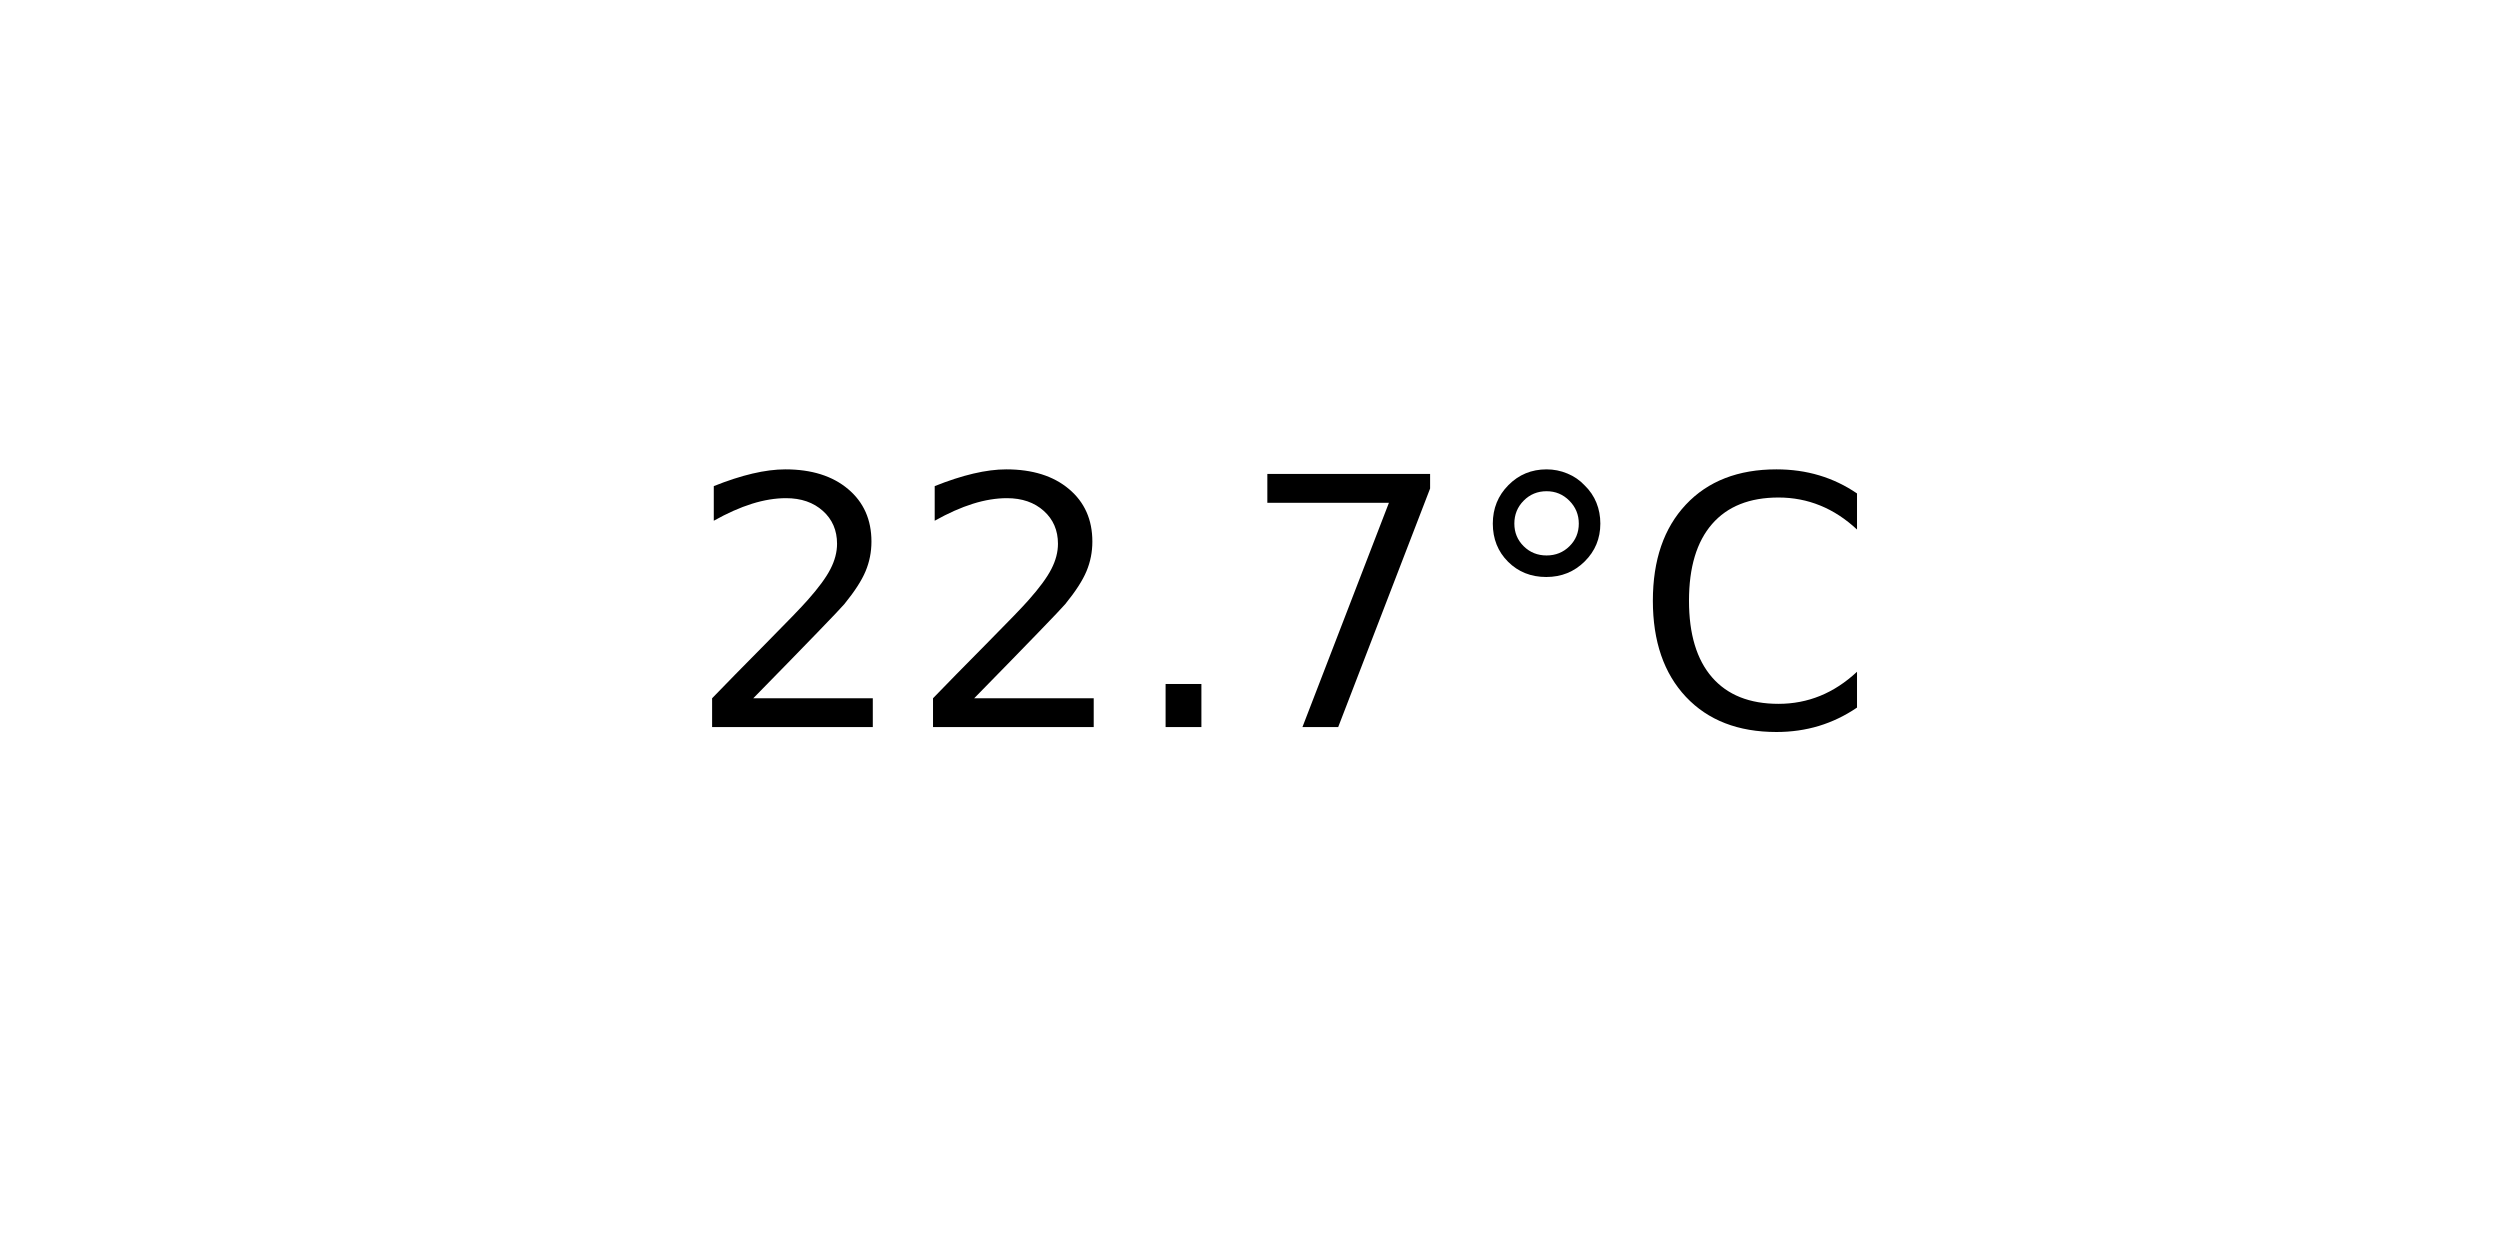
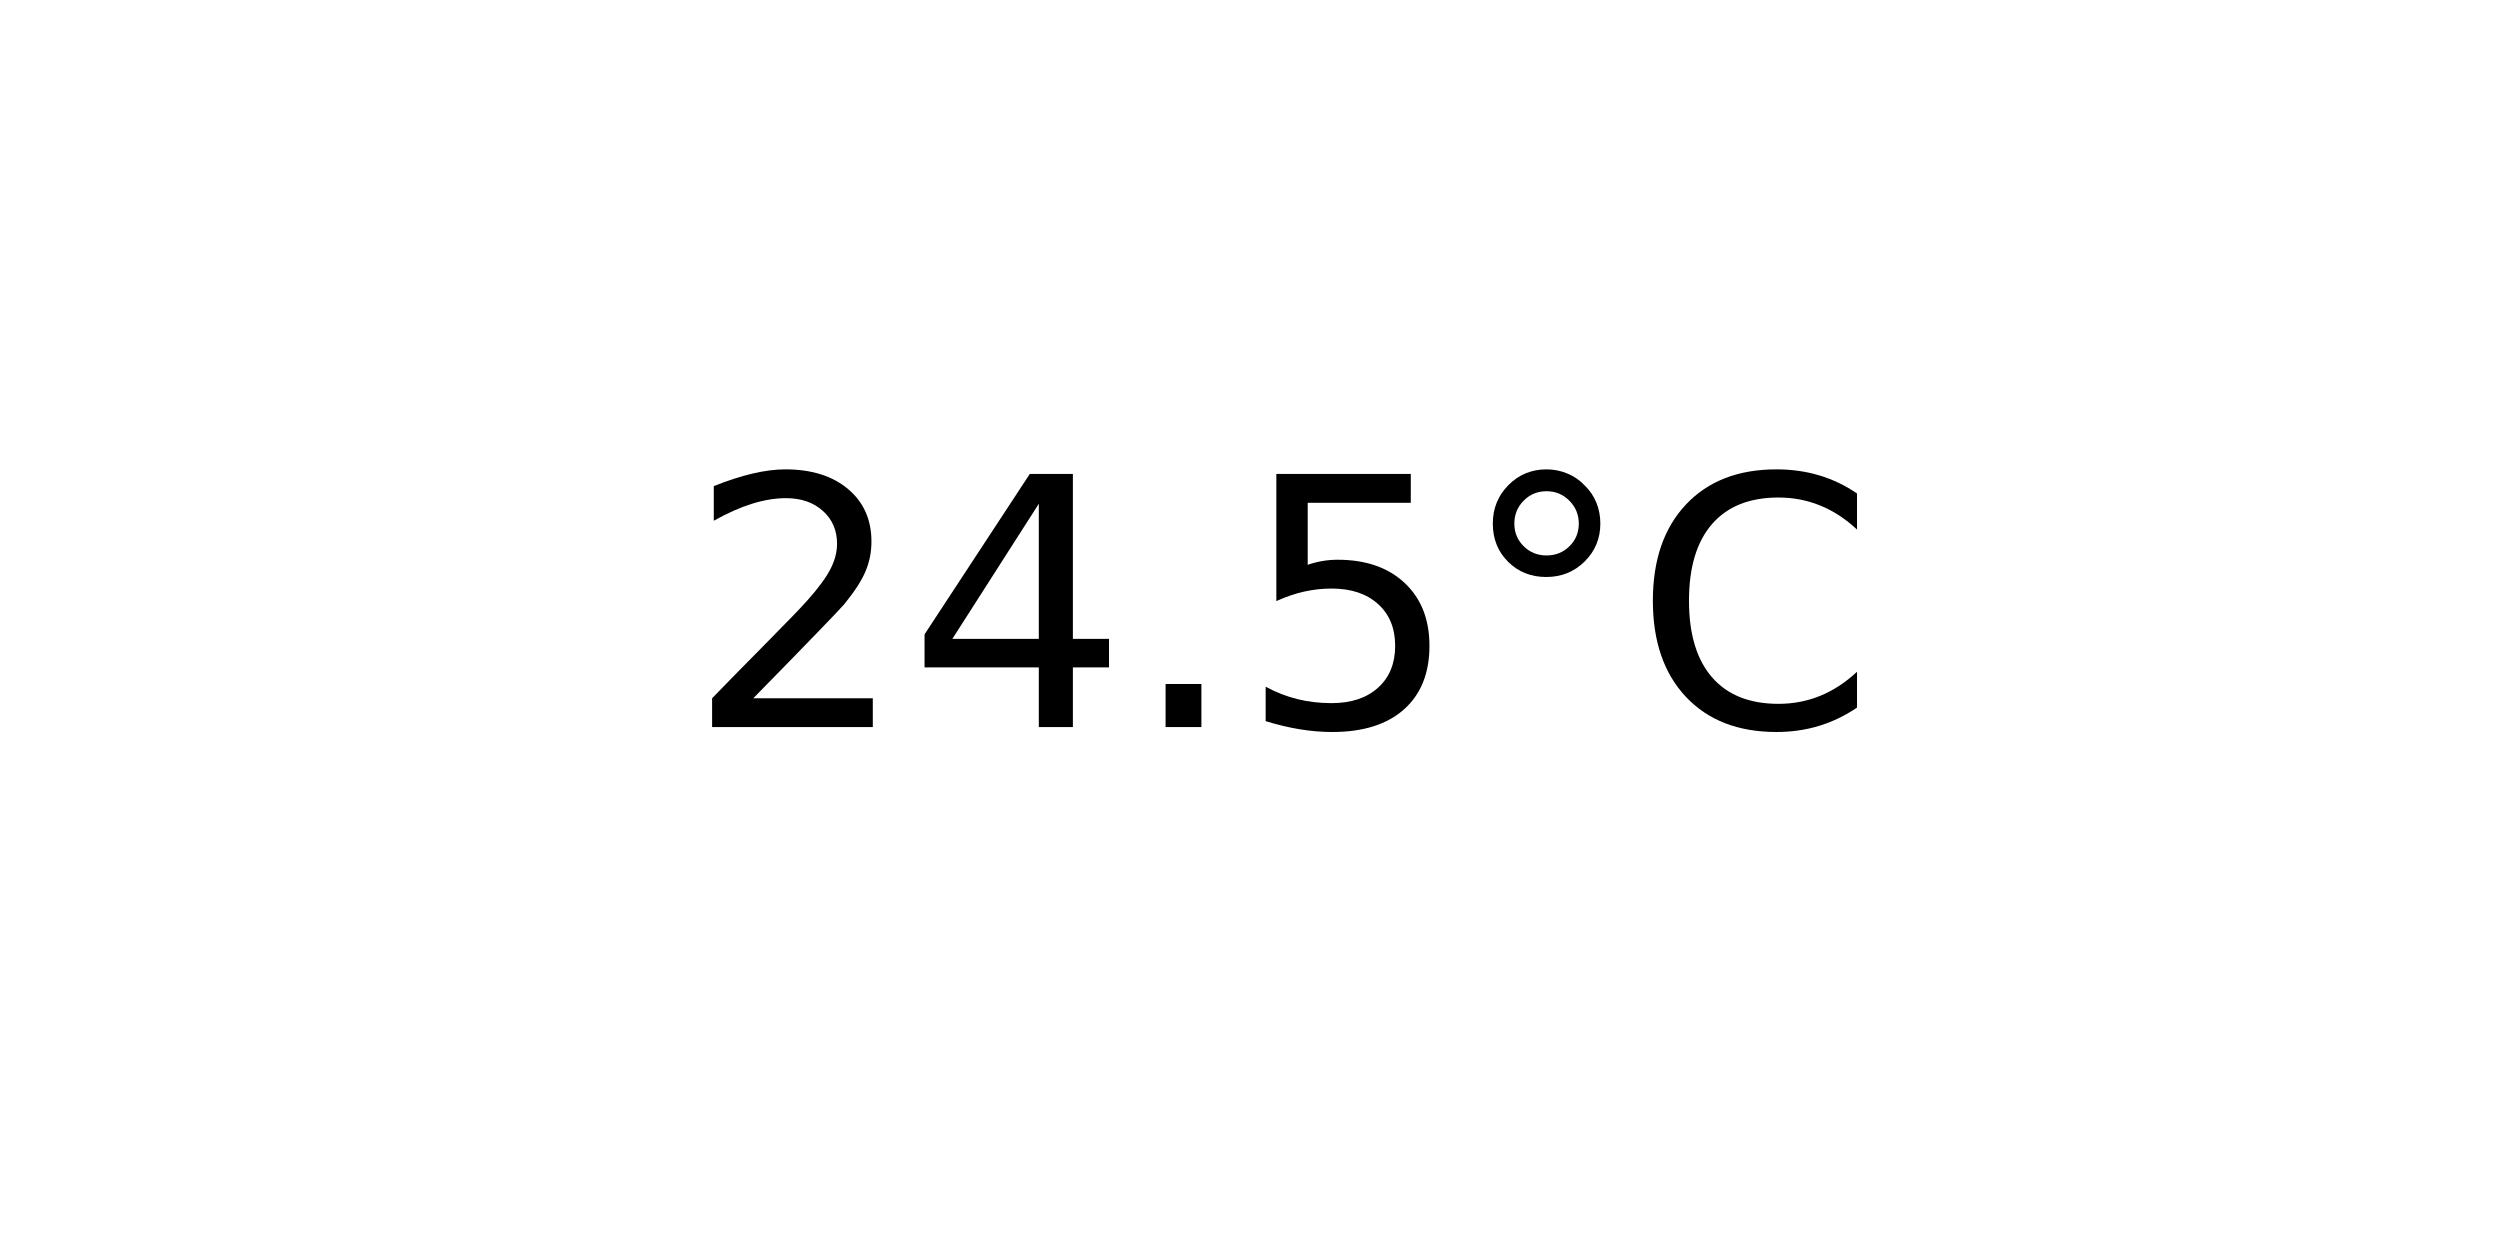
<svg xmlns="http://www.w3.org/2000/svg" xmlns:xlink="http://www.w3.org/1999/xlink" width="72pt" height="36pt" viewBox="0 0 72 36" version="1.1">
  <defs>
    <style type="text/css">*{stroke-linejoin: round; stroke-linecap: butt}</style>
  </defs>
  <g id="figure_1">
    <g id="axes_1">
      <g id="text_1">
        <g transform="translate(19.77578 20.93937) scale(0.1 -0.1)">
          <defs>
            <path id="DejaVuSans-32" d="M 1228 531  L 3431 531  L 3431 0  L 469 0  L 469 531  Q 828 903 1448 1529  Q 2069 2156 2228 2338  Q 2531 2678 2651 2914  Q 2772 3150 2772 3378  Q 2772 3750 2511 3984  Q 2250 4219 1831 4219  Q 1534 4219 1204 4116  Q 875 4013 500 3803  L 500 4441  Q 881 4594 1212 4672  Q 1544 4750 1819 4750  Q 2544 4750 2975 4387  Q 3406 4025 3406 3419  Q 3406 3131 3298 2873  Q 3191 2616 2906 2266  Q 2828 2175 2409 1742  Q 1991 1309 1228 531  z " transform="scale(0.015625)" />
+             <path id="DejaVuSans-34" d="M 2419 4116  L 825 1625  L 2419 1625  L 2419 4116  z M 2253 4666  L 3047 4666  L 3047 1625  L 3713 1625  L 3713 1100  L 3047 1100  L 3047 0  L 2419 0  L 2419 1100  L 313 1100  L 313 1709  L 2253 4666  z " transform="scale(0.015625)" />
            <path id="DejaVuSans-2e" d="M 684 794  L 1344 794  L 1344 0  L 684 0  L 684 794  z " transform="scale(0.015625)" />
-             <path id="DejaVuSans-37" d="M 525 4666  L 3525 4666  L 3525 4397  L 1831 0  L 1172 0  L 2766 4134  L 525 4134  L 525 4666  z " transform="scale(0.015625)" />
+             <path id="DejaVuSans-35" d="M 691 4666  L 3169 4666  L 3169 4134  L 1269 4134  L 1269 2991  Q 1406 3038 1543 3061  Q 1681 3084 1819 3084  Q 2600 3084 3056 2656  Q 3513 2228 3513 1497  Q 3513 744 3044 326  Q 2575 -91 1722 -91  Q 1428 -91 1123 -41  Q 819 9 494 109  L 494 744  Q 775 591 1075 516  Q 1375 441 1709 441  Q 2250 441 2565 725  Q 2881 1009 2881 1497  Q 2881 1984 2565 2268  Q 2250 2553 1709 2553  Q 1456 2553 1204 2497  Q 953 2441 691 2322  L 691 4666  z " transform="scale(0.015625)" />
            <path id="DejaVuSans-b0" d="M 1600 4347  Q 1350 4347 1178 4173  Q 1006 4000 1006 3750  Q 1006 3503 1178 3333  Q 1350 3163 1600 3163  Q 1850 3163 2022 3333  Q 2194 3503 2194 3750  Q 2194 3997 2020 4172  Q 1847 4347 1600 4347  z M 1600 4750  Q 1800 4750 1984 4673  Q 2169 4597 2303 4453  Q 2447 4313 2519 4134  Q 2591 3956 2591 3750  Q 2591 3338 2302 3052  Q 2013 2766 1594 2766  Q 1172 2766 890 3047  Q 609 3328 609 3750  Q 609 4169 896 4459  Q 1184 4750 1600 4750  z " transform="scale(0.015625)" />
            <path id="DejaVuSans-43" d="M 4122 4306  L 4122 3641  Q 3803 3938 3442 4084  Q 3081 4231 2675 4231  Q 1875 4231 1450 3742  Q 1025 3253 1025 2328  Q 1025 1406 1450 917  Q 1875 428 2675 428  Q 3081 428 3442 575  Q 3803 722 4122 1019  L 4122 359  Q 3791 134 3420 21  Q 3050 -91 2638 -91  Q 1578 -91 968 557  Q 359 1206 359 2328  Q 359 3453 968 4101  Q 1578 4750 2638 4750  Q 3056 4750 3426 4639  Q 3797 4528 4122 4306  z " transform="scale(0.015625)" />
          </defs>
          <use xlink:href="#DejaVuSans-32" />
-           <use xlink:href="#DejaVuSans-32" x="63.623" />
+           <use xlink:href="#DejaVuSans-34" x="63.623" />
          <use xlink:href="#DejaVuSans-2e" x="127.246" />
-           <use xlink:href="#DejaVuSans-37" x="159.033" />
+           <use xlink:href="#DejaVuSans-35" x="159.033" />
          <use xlink:href="#DejaVuSans-b0" x="222.656" />
          <use xlink:href="#DejaVuSans-43" x="272.656" />
        </g>
      </g>
    </g>
  </g>
</svg>
